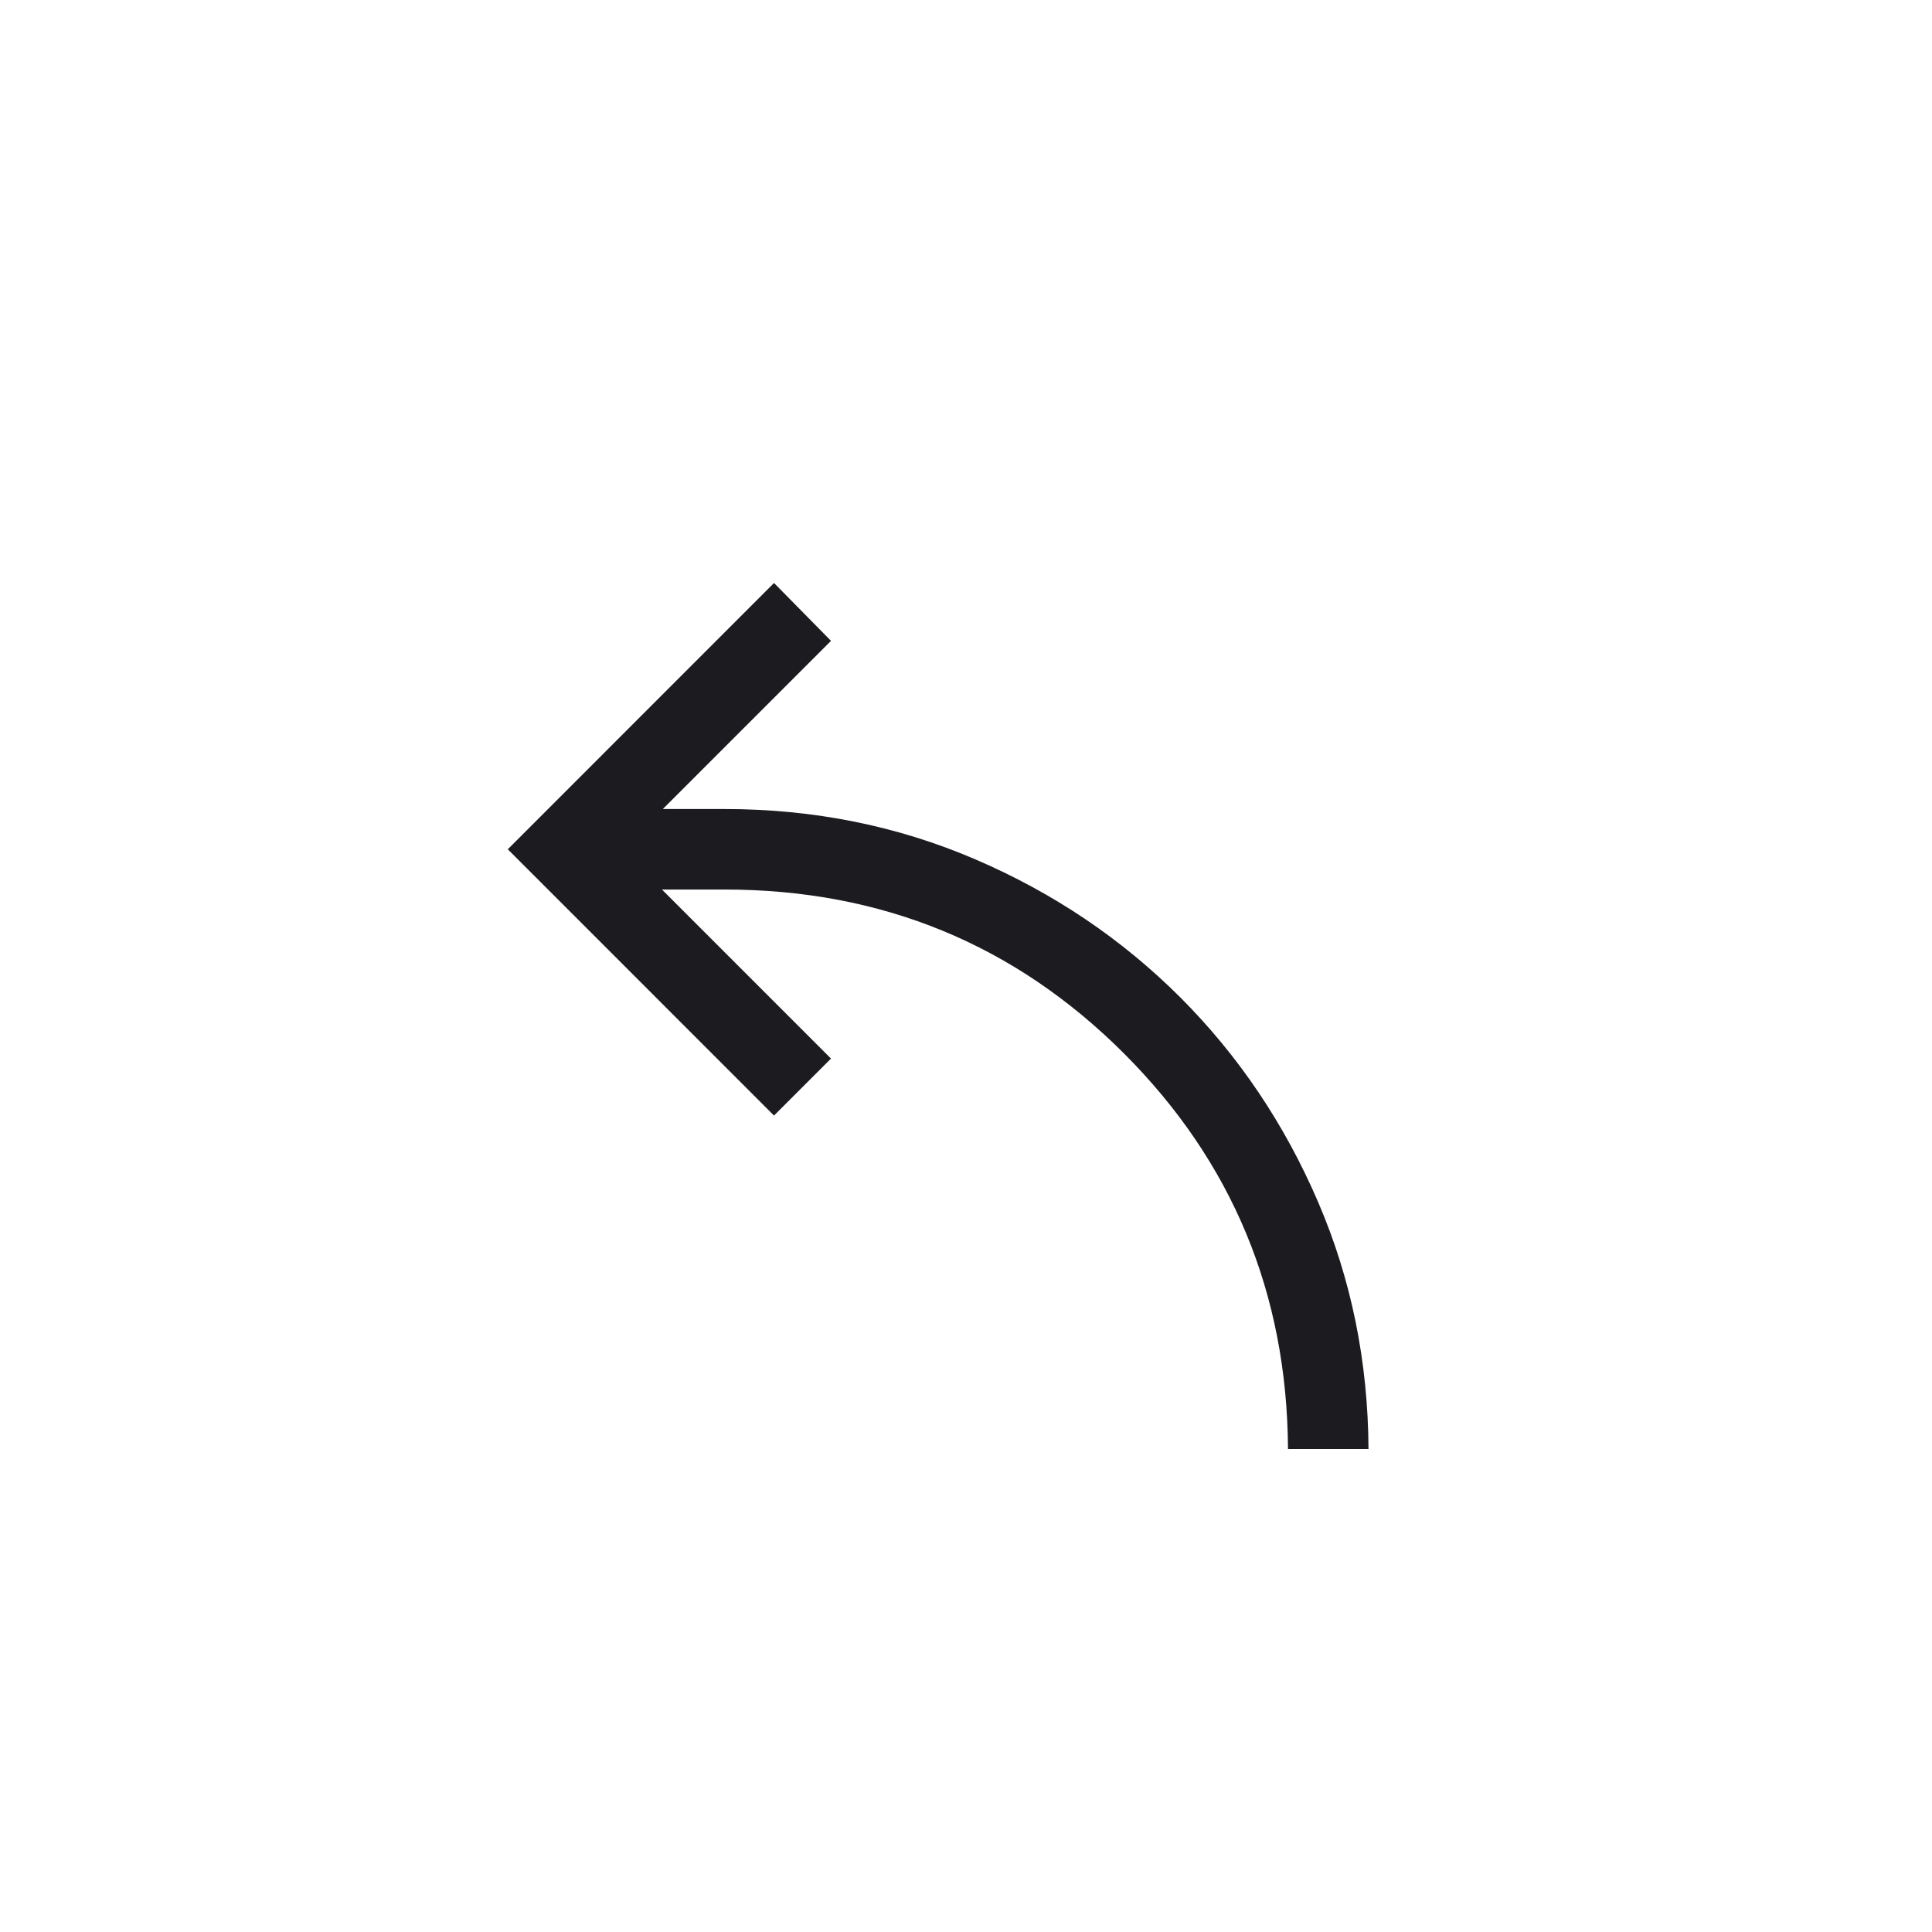
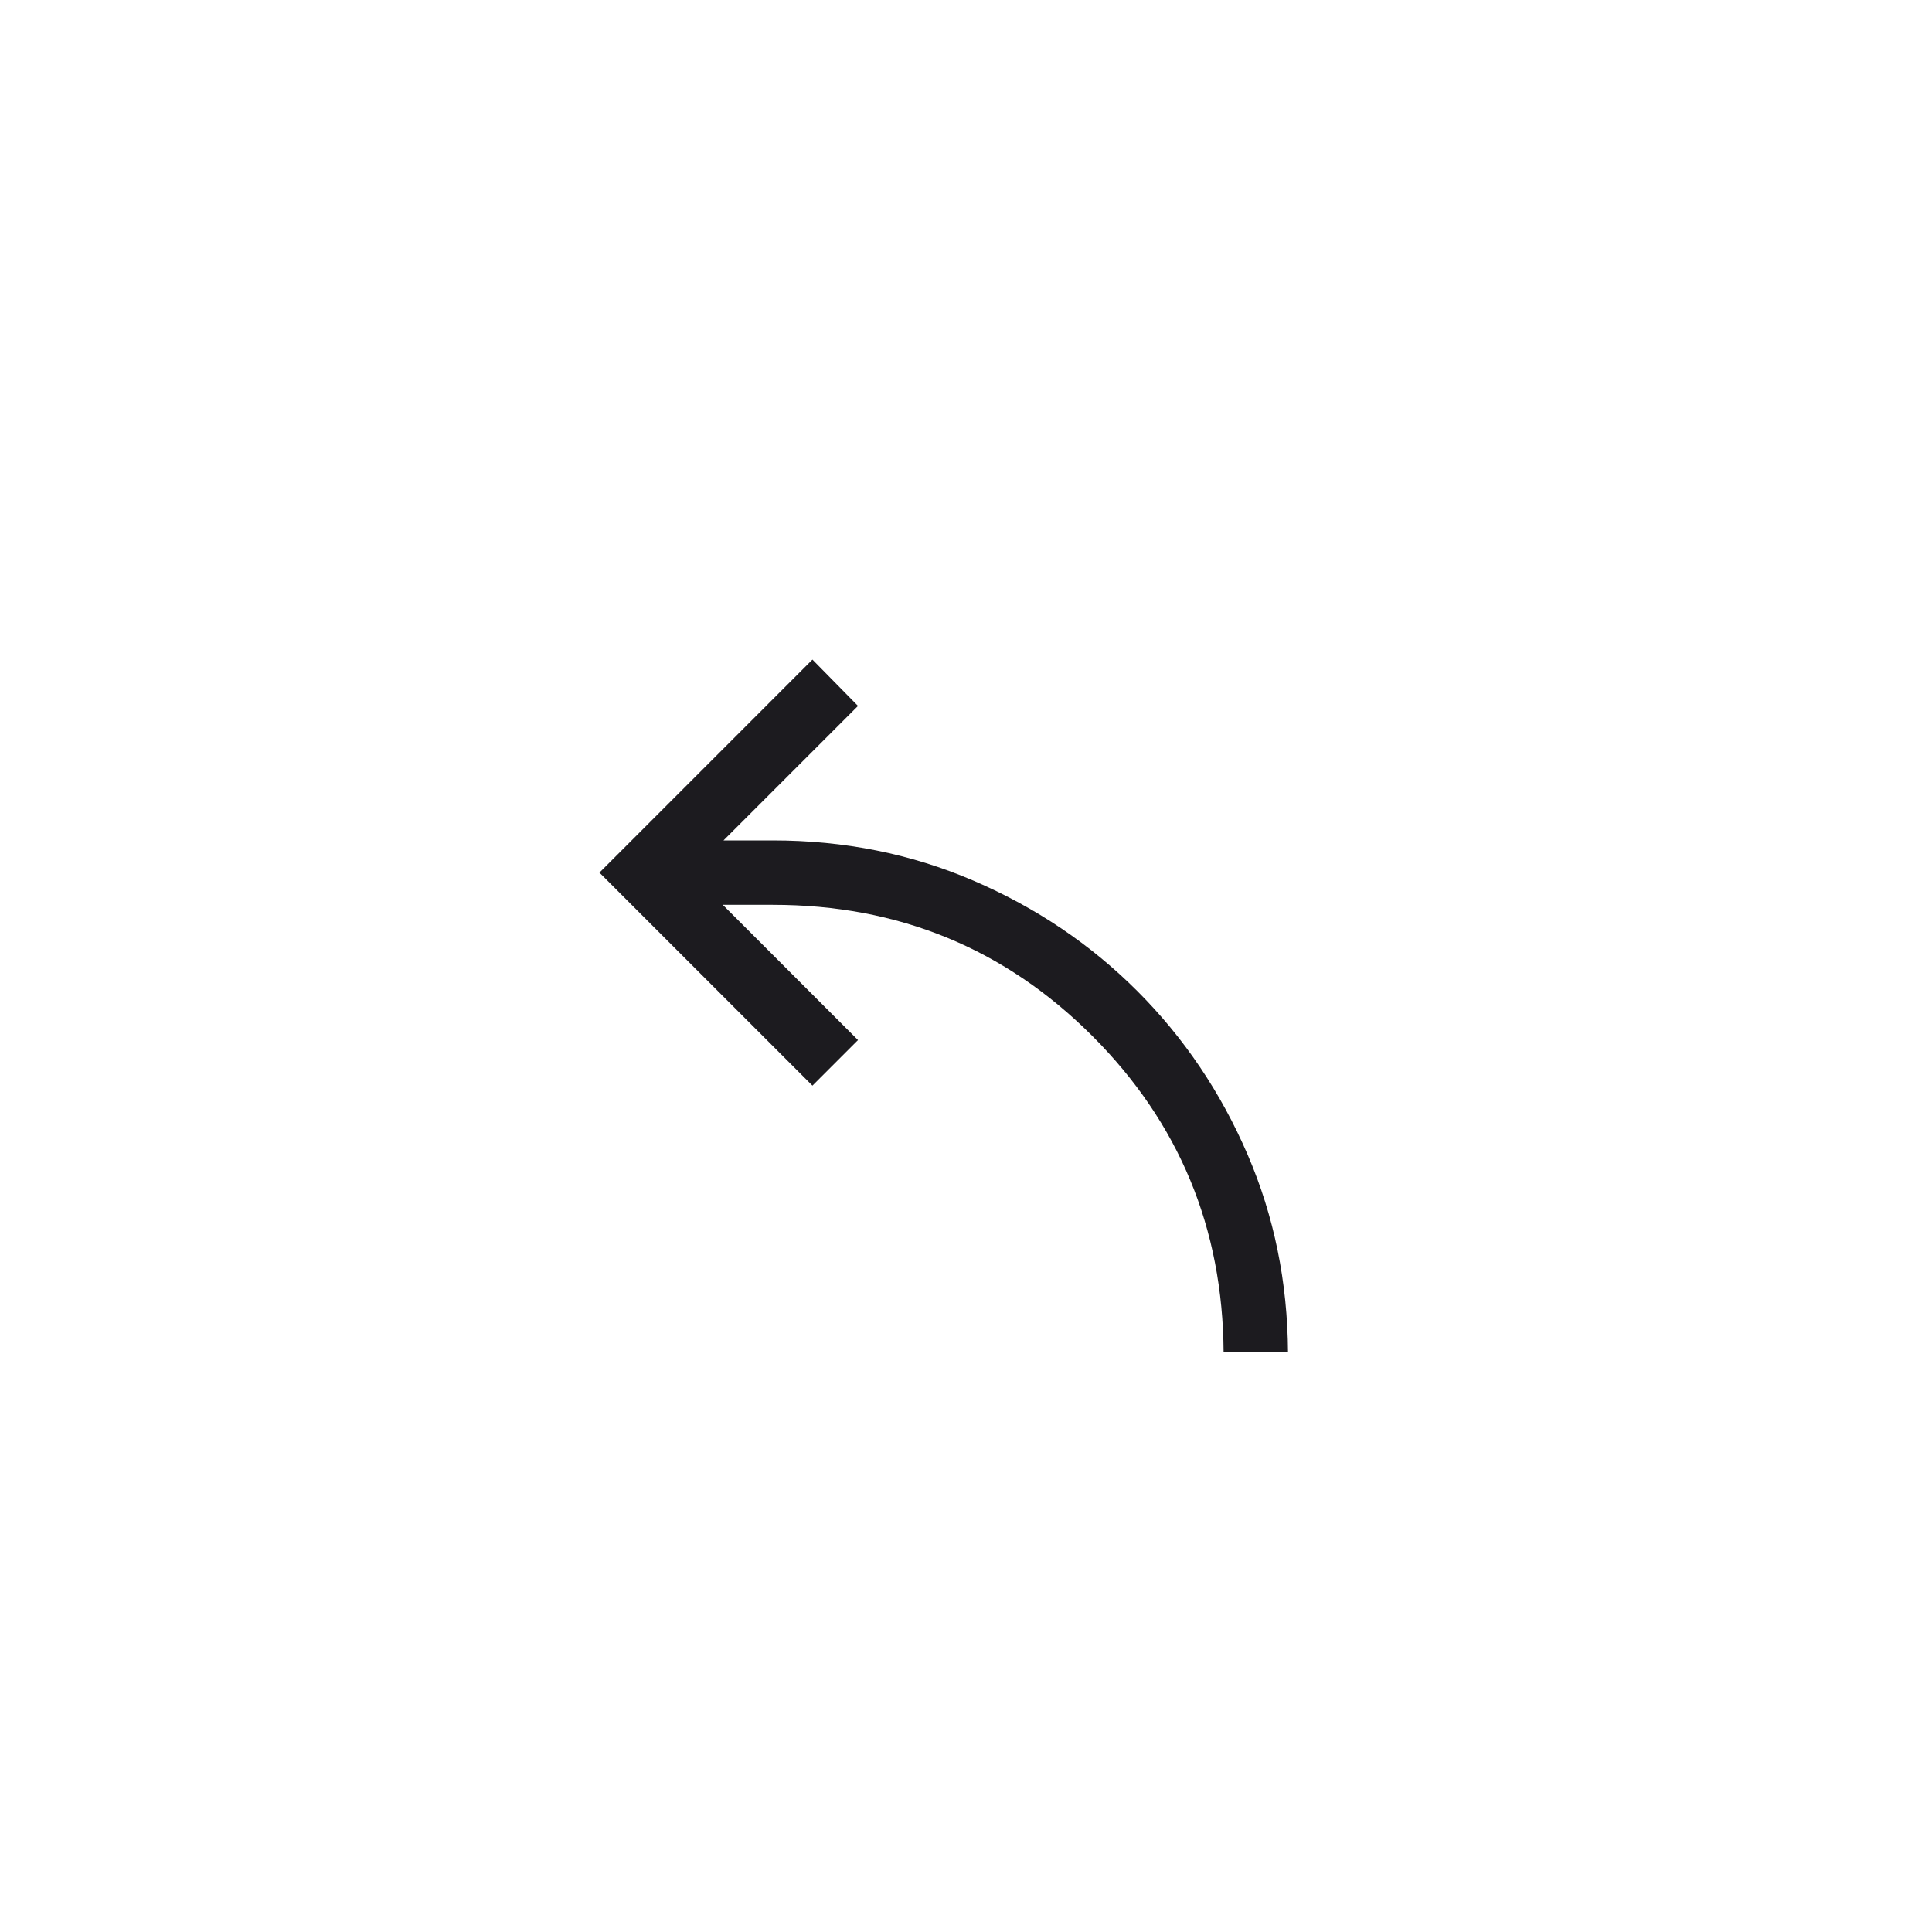
- <svg xmlns="http://www.w3.org/2000/svg" width="24" height="24" viewBox="0 0 24 24" fill="none">
-   <mask id="mask0_365_2029" style="mask-type:alpha" maskUnits="userSpaceOnUse" x="0" y="0" width="24" height="24">
-     <rect width="24" height="24" fill="#D9D9D9" />
+ <svg xmlns="http://www.w3.org/2000/svg" width="60" height="60" viewBox="0 0 60 60" fill="none">
+   <mask id="mask0_696_1371" style="mask-type:alpha" maskUnits="userSpaceOnUse" x="0" y="0" width="60" height="60">
+     <rect width="60" height="60" fill="#D9D9D9" />
  </mask>
-   <g mask="url(#mask0_365_2029)">
-     <path d="M16 18C15.988 16.072 15.309 14.434 13.963 13.087C12.604 11.729 10.95 11.05 9 11.05H8.223L10.323 13.15L9.615 13.858L6.308 10.55L9.615 7.242L10.323 7.961L8.234 10.05H9C10.109 10.05 11.148 10.259 12.118 10.676C13.088 11.093 13.935 11.664 14.661 12.389C15.386 13.114 15.957 13.962 16.374 14.932C16.785 15.887 16.994 16.91 17 18H16Z" fill="#1C1B1F" />
+   <g mask="url(#mask0_696_1371)">
+     <path d="M38 42C37.977 38.143 36.618 34.868 33.925 32.175C31.208 29.458 27.9 28.1 24 28.1H22.446L26.646 32.3L25.231 33.715L18.616 27.1L25.231 20.484L26.646 21.923L22.469 26.1H24C26.218 26.1 28.297 26.517 30.236 27.352C32.176 28.186 33.871 29.329 35.321 30.779C36.771 32.229 37.913 33.924 38.748 35.863C39.57 37.774 39.987 39.819 40 42H38Z" fill="#1C1B1F" />
  </g>
</svg>
